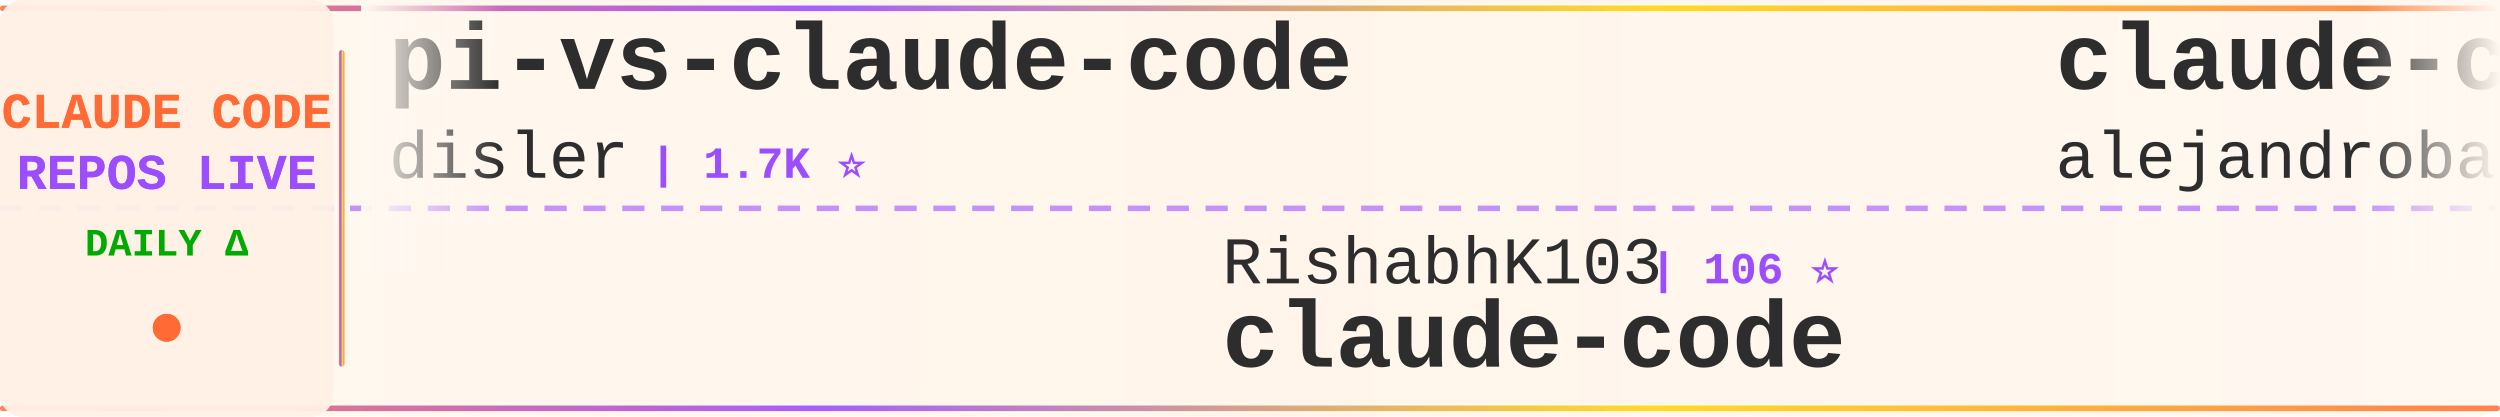
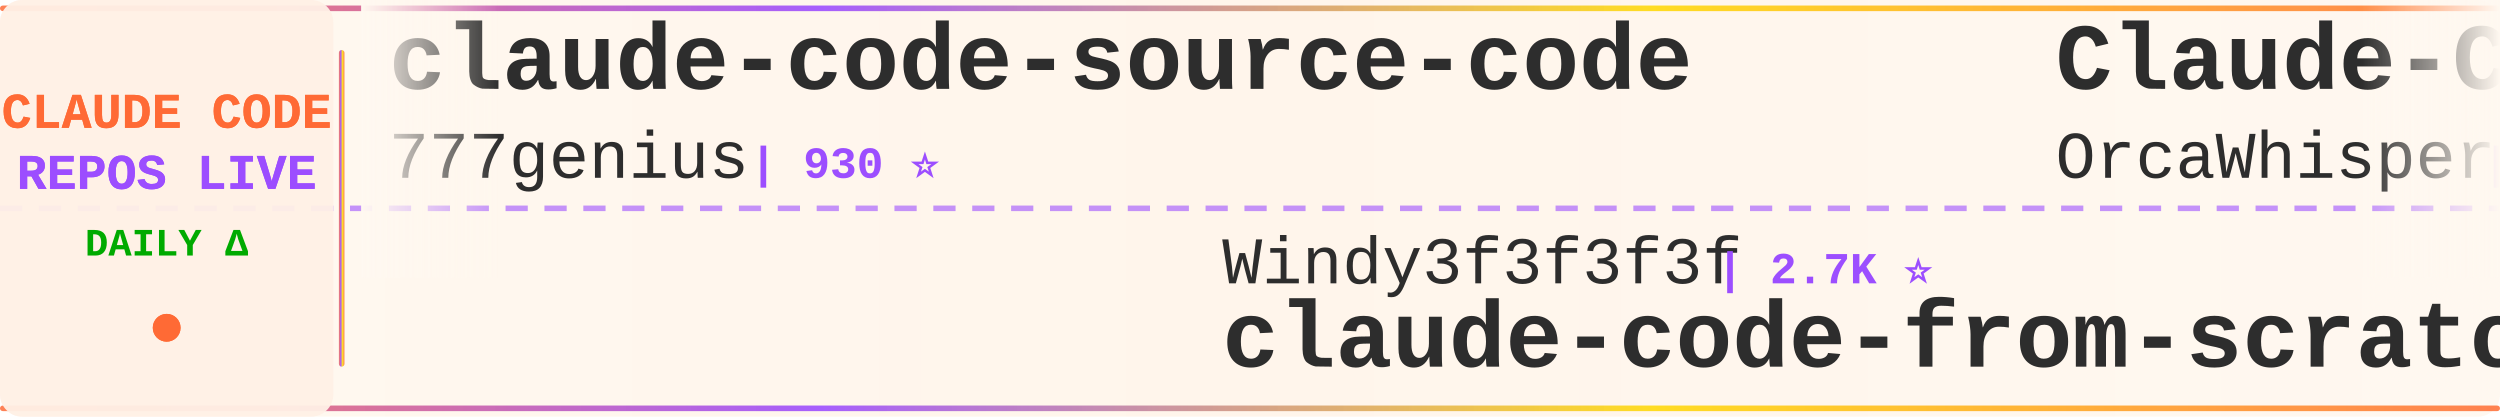
<svg xmlns="http://www.w3.org/2000/svg" width="900" height="150">
  <defs>
    <linearGradient id="tickerBg" x1="0%" y1="0%" x2="100%" y2="0%">
      <stop offset="0%" style="stop-color:#fff8f0;stop-opacity:0.98" />
      <stop offset="50%" style="stop-color:#fff5eb;stop-opacity:1" />
      <stop offset="100%" style="stop-color:#fff8f0;stop-opacity:0.98" />
    </linearGradient>
    <linearGradient id="borderGrad" x1="0%" y1="0%" x2="100%" y2="0%">
      <stop offset="0%" style="stop-color:#FF6B35;stop-opacity:0.85">
        <animate attributeName="stop-opacity" values="0.85;1;0.85" dur="2s" repeatCount="indefinite" />
      </stop>
      <stop offset="33%" style="stop-color:#9C4EFF;stop-opacity:0.9">
        <animate attributeName="stop-opacity" values="0.9;1;0.9" dur="2.2s" repeatCount="indefinite" />
      </stop>
      <stop offset="66%" style="stop-color:#FFD700;stop-opacity:0.85">
        <animate attributeName="stop-opacity" values="0.85;1;0.85" dur="1.8s" repeatCount="indefinite" />
      </stop>
      <stop offset="100%" style="stop-color:#FF6B35;stop-opacity:0.85">
        <animate attributeName="stop-opacity" values="0.85;1;0.85" dur="2s" repeatCount="indefinite" />
      </stop>
    </linearGradient>
    <filter id="textGlow">
      <feGaussianBlur stdDeviation="0.15" result="coloredBlur" />
      <feMerge>
        <feMergeNode in="coloredBlur" />
        <feMergeNode in="SourceGraphic" />
      </feMerge>
    </filter>
    <filter id="metricGlow">
      <feGaussianBlur stdDeviation="0.2" result="coloredBlur" />
      <feMerge>
        <feMergeNode in="coloredBlur" />
        <feMergeNode in="SourceGraphic" />
      </feMerge>
    </filter>
    <linearGradient id="leftFade" x1="0%" y1="0%" x2="100%" y2="0%">
      <stop offset="0%" style="stop-color:#fff8f0;stop-opacity:1" />
      <stop offset="100%" style="stop-color:#fff8f0;stop-opacity:0" />
    </linearGradient>
    <linearGradient id="rightFade" x1="0%" y1="0%" x2="100%" y2="0%">
      <stop offset="0%" style="stop-color:#fff8f0;stop-opacity:0" />
      <stop offset="100%" style="stop-color:#fff8f0;stop-opacity:1" />
    </linearGradient>
  </defs>
  <rect width="900" height="150" fill="url(#tickerBg)" rx="8" />
  <rect x="0" y="2" width="900" height="2" fill="url(#borderGrad)" rx="1" />
  <rect x="0" y="146" width="900" height="2" fill="url(#borderGrad)" rx="1" />
  <line x1="0" y1="75" x2="900" y2="75" stroke="#9C4EFF" stroke-width="2" stroke-dasharray="8 6" opacity="0.6" />
  <rect x="0" y="0" width="120" height="150" fill="#fff0e6" opacity="0.95" rx="8" />
  <text x="60" y="46" font-family="'Courier New', monospace" font-size="18" font-weight="bold" fill="#FF6B35" text-anchor="middle" filter="url(#textGlow)">
    CLAUDE CODE
  </text>
  <text x="60" y="68" font-family="'Courier New', monospace" font-size="18" font-weight="bold" fill="#9C4EFF" text-anchor="middle" filter="url(#textGlow)">
    REPOS LIVE
  </text>
  <text x="60" y="92" font-family="'Courier New', monospace" font-size="14" font-weight="bold" fill="#00aa00" text-anchor="middle">
    DAILY Δ
  </text>
  <circle cx="60" cy="118" r="5" fill="#FF6B35" filter="url(#metricGlow)">
    <animate attributeName="r" values="4;6;4" dur="1.5s" repeatCount="indefinite" />
    <animate attributeName="opacity" values="0.6;1;0.6" dur="1.5s" repeatCount="indefinite" />
  </circle>
  <rect x="122" y="18" width="2" height="114" fill="url(#borderGrad)" rx="1" />
  <clipPath id="tickerClip">
    <rect x="130" y="0" width="770" height="150" />
  </clipPath>
  <g clip-path="url(#tickerClip)">
    <g id="tickerItems">
      <animateTransform attributeName="transform" attributeType="XML" type="translate" from="0 0" to="-3000 0" dur="54s" repeatCount="indefinite" />
      <g transform="translate(0, 0)">
-         <text x="140" y="32" font-family="'Courier New', monospace" font-size="34" font-weight="bold" fill="#2d2d2d">pi-vs-claude-code</text>
-         <text x="140" y="64" font-family="'Courier New', monospace" font-size="24" font-weight="normal" fill="#2d2d2d" opacity="1.0">disler</text>
-         <text x="234" y="64" font-family="'Courier New', monospace" font-size="16" font-weight="bold" fill="#9C4EFF"> | 1.7K ⭐</text>
+         <text x="140" y="32" font-family="'Courier New', monospace" font-size="34" font-weight="bold" fill="#2d2d2d">claude-code-source-code</text>
+         <text x="140" y="64" font-family="'Courier New', monospace" font-size="24" font-weight="normal" fill="#2d2d2d" opacity="1.0">777genius</text>
+         <text x="270" y="64" font-family="'Courier New', monospace" font-size="16" font-weight="bold" fill="#9C4EFF"> | 930 ⭐</text>
      </g>
      <g transform="translate(300, 0)">
-         <text x="140" y="102" font-family="'Courier New', monospace" font-size="24" font-weight="normal" fill="#2d2d2d" opacity="1.0">RishabhK103</text>
-         <text x="294" y="102" font-family="'Courier New', monospace" font-size="16" font-weight="bold" fill="#9C4EFF"> | 106 ⭐</text>
-         <text x="140" y="132" font-family="'Courier New', monospace" font-size="34" font-weight="bold" fill="#2d2d2d">claude-code</text>
+         <text x="140" y="102" font-family="'Courier New', monospace" font-size="24" font-weight="normal" fill="#2d2d2d" opacity="1.0">Windy3f3f3f3f</text>
+         <text x="318" y="102" font-family="'Courier New', monospace" font-size="16" font-weight="bold" fill="#9C4EFF"> | 2.7K ⭐</text>
+         <text x="140" y="132" font-family="'Courier New', monospace" font-size="34" font-weight="bold" fill="#2d2d2d">claude-code-from-scratch</text>
      </g>
      <g transform="translate(600, 0)">
-         <text x="140" y="32" font-family="'Courier New', monospace" font-size="34" font-weight="bold" fill="#2d2d2d">claude-code-from-source</text>
-         <text x="140" y="64" font-family="'Courier New', monospace" font-size="24" font-weight="normal" fill="#2d2d2d" opacity="1.0">alejandrobalderas</text>
-         <text x="366" y="64" font-family="'Courier New', monospace" font-size="16" font-weight="bold" fill="#9C4EFF"> | 2.9K ⭐ +3</text>
+         <text x="140" y="32" font-family="'Courier New', monospace" font-size="34" font-weight="bold" fill="#2d2d2d">Claude-Code</text>
+         <text x="140" y="64" font-family="'Courier New', monospace" font-size="24" font-weight="normal" fill="#2d2d2d" opacity="1.0">OrcaWhisper</text>
+         <text x="294" y="64" font-family="'Courier New', monospace" font-size="16" font-weight="bold" fill="#9C4EFF"> | 101 ⭐</text>
      </g>
      <g transform="translate(900, 0)">
-         <text x="140" y="102" font-family="'Courier New', monospace" font-size="24" font-weight="normal" fill="#2d2d2d" opacity="1.0">huangjia2019</text>
-         <text x="306" y="102" font-family="'Courier New', monospace" font-size="16" font-weight="bold" fill="#9C4EFF"> | 1.1K ⭐ -1</text>
-         <text x="140" y="132" font-family="'Courier New', monospace" font-size="34" font-weight="bold" fill="#2d2d2d">claude-code-engineering</text>
+         <text x="140" y="102" font-family="'Courier New', monospace" font-size="24" font-weight="normal" fill="#2d2d2d" opacity="1.0">musistudio</text>
+         <text x="282" y="102" font-family="'Courier New', monospace" font-size="16" font-weight="bold" fill="#9C4EFF"> | 37.4K ⭐ +8</text>
+         <text x="140" y="132" font-family="'Courier New', monospace" font-size="34" font-weight="bold" fill="#2d2d2d">claude-code-router</text>
      </g>
      <g transform="translate(1200, 0)">
-         <text x="140" y="32" font-family="'Courier New', monospace" font-size="34" font-weight="bold" fill="#2d2d2d">claude-code-hub</text>
-         <text x="140" y="64" font-family="'Courier New', monospace" font-size="24" font-weight="normal" fill="#2d2d2d" opacity="1.0">ding113</text>
-         <text x="246" y="64" font-family="'Courier New', monospace" font-size="16" font-weight="bold" fill="#9C4EFF"> | 3.4K ⭐ -1</text>
-       </g>
-       <g transform="translate(1500, 0)">
-         <text x="140" y="102" font-family="'Courier New', monospace" font-size="24" font-weight="normal" fill="#2d2d2d" opacity="1.0">lorryjovens-hub</text>
-         <text x="342" y="102" font-family="'Courier New', monospace" font-size="16" font-weight="bold" fill="#9C4EFF"> | 1.7K ⭐ -1</text>
-         <text x="140" y="132" font-family="'Courier New', monospace" font-size="34" font-weight="bold" fill="#2d2d2d">claude-code-rust</text>
-       </g>
-       <g transform="translate(1800, 0)">
-         <text x="140" y="32" font-family="'Courier New', monospace" font-size="34" font-weight="bold" fill="#2d2d2d">claude-code-proxy</text>
-         <text x="140" y="64" font-family="'Courier New', monospace" font-size="24" font-weight="normal" fill="#2d2d2d" opacity="1.0">1rgs</text>
-         <text x="210" y="64" font-family="'Courier New', monospace" font-size="16" font-weight="bold" fill="#9C4EFF"> | 3.7K ⭐</text>
-       </g>
-       <g transform="translate(2100, 0)">
-         <text x="140" y="102" font-family="'Courier New', monospace" font-size="24" font-weight="normal" fill="#2d2d2d" opacity="1.0">beilingcc</text>
-         <text x="270" y="102" font-family="'Courier New', monospace" font-size="16" font-weight="bold" fill="#9C4EFF"> | 97 ⭐</text>
-         <text x="140" y="132" font-family="'Courier New', monospace" font-size="34" font-weight="bold" fill="#2d2d2d">claude-code</text>
-       </g>
-       <g transform="translate(2400, 0)">
        <text x="140" y="32" font-family="'Courier New', monospace" font-size="34" font-weight="bold" fill="#2d2d2d">claude-code-settings</text>
        <text x="140" y="64" font-family="'Courier New', monospace" font-size="24" font-weight="normal" fill="#2d2d2d" opacity="1.0">feiskyer</text>
        <text x="258" y="64" font-family="'Courier New', monospace" font-size="16" font-weight="bold" fill="#9C4EFF"> | 1.7K ⭐</text>
      </g>
+       <g transform="translate(1500, 0)">
+         <text x="140" y="102" font-family="'Courier New', monospace" font-size="24" font-weight="normal" fill="#2d2d2d" opacity="1.0">LING71671</text>
+         <text x="270" y="102" font-family="'Courier New', monospace" font-size="16" font-weight="bold" fill="#9C4EFF"> | 957 ⭐</text>
+         <text x="140" y="132" font-family="'Courier New', monospace" font-size="34" font-weight="bold" fill="#2d2d2d">Open-ClaudeCode</text>
+       </g>
+       <g transform="translate(1800, 0)">
+         <text x="140" y="32" font-family="'Courier New', monospace" font-size="34" font-weight="bold" fill="#2d2d2d">claude-code-rev</text>
+         <text x="140" y="64" font-family="'Courier New', monospace" font-size="24" font-weight="normal" fill="#2d2d2d" opacity="1.0">oboard</text>
+         <text x="234" y="64" font-family="'Courier New', monospace" font-size="16" font-weight="bold" fill="#9C4EFF"> | 3.3K ⭐</text>
+       </g>
+       <g transform="translate(2100, 0)">
+         <text x="140" y="102" font-family="'Courier New', monospace" font-size="24" font-weight="normal" fill="#2d2d2d" opacity="1.0">Maciek-roboblog</text>
+         <text x="342" y="102" font-family="'Courier New', monospace" font-size="16" font-weight="bold" fill="#9C4EFF"> | 8.7K ⭐ +2</text>
+         <text x="140" y="132" font-family="'Courier New', monospace" font-size="34" font-weight="bold" fill="#2d2d2d">Claude-Code-Usage-Monito...</text>
+       </g>
+       <g transform="translate(2400, 0)">
+         <text x="140" y="32" font-family="'Courier New', monospace" font-size="34" font-weight="bold" fill="#2d2d2d">sc-claude-code-files</text>
+         <text x="140" y="64" font-family="'Courier New', monospace" font-size="24" font-weight="normal" fill="#2d2d2d" opacity="1.0">https-deeplearning-ai</text>
+         <text x="414" y="64" font-family="'Courier New', monospace" font-size="16" font-weight="bold" fill="#9C4EFF"> | 554 ⭐</text>
+       </g>
      <g transform="translate(2700, 0)">
-         <text x="140" y="102" font-family="'Courier New', monospace" font-size="24" font-weight="normal" fill="#2d2d2d" opacity="1.0">alex000kim</text>
-         <text x="282" y="102" font-family="'Courier New', monospace" font-size="16" font-weight="bold" fill="#9C4EFF"> | 235 ⭐</text>
-         <text x="140" y="132" font-family="'Courier New', monospace" font-size="34" font-weight="bold" fill="#2d2d2d">claude-code</text>
+         <text x="140" y="102" font-family="'Courier New', monospace" font-size="24" font-weight="normal" fill="#2d2d2d" opacity="1.0">WorldFlowAI</text>
+         <text x="294" y="102" font-family="'Courier New', monospace" font-size="16" font-weight="bold" fill="#9C4EFF"> | 3.5K ⭐ +7</text>
+         <text x="140" y="132" font-family="'Courier New', monospace" font-size="34" font-weight="bold" fill="#2d2d2d">everything-claude-code</text>
      </g>
      <g transform="translate(3000, 0)">
-         <text x="140" y="32" font-family="'Courier New', monospace" font-size="34" font-weight="bold" fill="#2d2d2d">pi-vs-claude-code</text>
-         <text x="140" y="64" font-family="'Courier New', monospace" font-size="24" font-weight="normal" fill="#2d2d2d" opacity="1.0">disler</text>
-         <text x="234" y="64" font-family="'Courier New', monospace" font-size="16" font-weight="bold" fill="#9C4EFF"> | 1.7K ⭐</text>
+         <text x="140" y="32" font-family="'Courier New', monospace" font-size="34" font-weight="bold" fill="#2d2d2d">claude-code-source-code</text>
+         <text x="140" y="64" font-family="'Courier New', monospace" font-size="24" font-weight="normal" fill="#2d2d2d" opacity="1.0">777genius</text>
+         <text x="270" y="64" font-family="'Courier New', monospace" font-size="16" font-weight="bold" fill="#9C4EFF"> | 930 ⭐</text>
      </g>
      <g transform="translate(3300, 0)">
-         <text x="140" y="102" font-family="'Courier New', monospace" font-size="24" font-weight="normal" fill="#2d2d2d" opacity="1.0">RishabhK103</text>
-         <text x="294" y="102" font-family="'Courier New', monospace" font-size="16" font-weight="bold" fill="#9C4EFF"> | 106 ⭐</text>
-         <text x="140" y="132" font-family="'Courier New', monospace" font-size="34" font-weight="bold" fill="#2d2d2d">claude-code</text>
+         <text x="140" y="102" font-family="'Courier New', monospace" font-size="24" font-weight="normal" fill="#2d2d2d" opacity="1.0">Windy3f3f3f3f</text>
+         <text x="318" y="102" font-family="'Courier New', monospace" font-size="16" font-weight="bold" fill="#9C4EFF"> | 2.7K ⭐</text>
+         <text x="140" y="132" font-family="'Courier New', monospace" font-size="34" font-weight="bold" fill="#2d2d2d">claude-code-from-scratch</text>
      </g>
      <g transform="translate(3600, 0)">
-         <text x="140" y="32" font-family="'Courier New', monospace" font-size="34" font-weight="bold" fill="#2d2d2d">claude-code-from-source</text>
-         <text x="140" y="64" font-family="'Courier New', monospace" font-size="24" font-weight="normal" fill="#2d2d2d" opacity="1.0">alejandrobalderas</text>
-         <text x="366" y="64" font-family="'Courier New', monospace" font-size="16" font-weight="bold" fill="#9C4EFF"> | 2.9K ⭐ +3</text>
+         <text x="140" y="32" font-family="'Courier New', monospace" font-size="34" font-weight="bold" fill="#2d2d2d">Claude-Code</text>
+         <text x="140" y="64" font-family="'Courier New', monospace" font-size="24" font-weight="normal" fill="#2d2d2d" opacity="1.0">OrcaWhisper</text>
+         <text x="294" y="64" font-family="'Courier New', monospace" font-size="16" font-weight="bold" fill="#9C4EFF"> | 101 ⭐</text>
      </g>
      <g transform="translate(3900, 0)">
-         <text x="140" y="102" font-family="'Courier New', monospace" font-size="24" font-weight="normal" fill="#2d2d2d" opacity="1.0">huangjia2019</text>
-         <text x="306" y="102" font-family="'Courier New', monospace" font-size="16" font-weight="bold" fill="#9C4EFF"> | 1.1K ⭐ -1</text>
-         <text x="140" y="132" font-family="'Courier New', monospace" font-size="34" font-weight="bold" fill="#2d2d2d">claude-code-engineering</text>
+         <text x="140" y="102" font-family="'Courier New', monospace" font-size="24" font-weight="normal" fill="#2d2d2d" opacity="1.0">musistudio</text>
+         <text x="282" y="102" font-family="'Courier New', monospace" font-size="16" font-weight="bold" fill="#9C4EFF"> | 37.4K ⭐ +8</text>
+         <text x="140" y="132" font-family="'Courier New', monospace" font-size="34" font-weight="bold" fill="#2d2d2d">claude-code-router</text>
      </g>
    </g>
  </g>
  <rect x="130" y="0" width="50" height="100" fill="url(#leftFade)" />
  <rect x="850" y="0" width="50" height="100" fill="url(#rightFade)" />
</svg>
